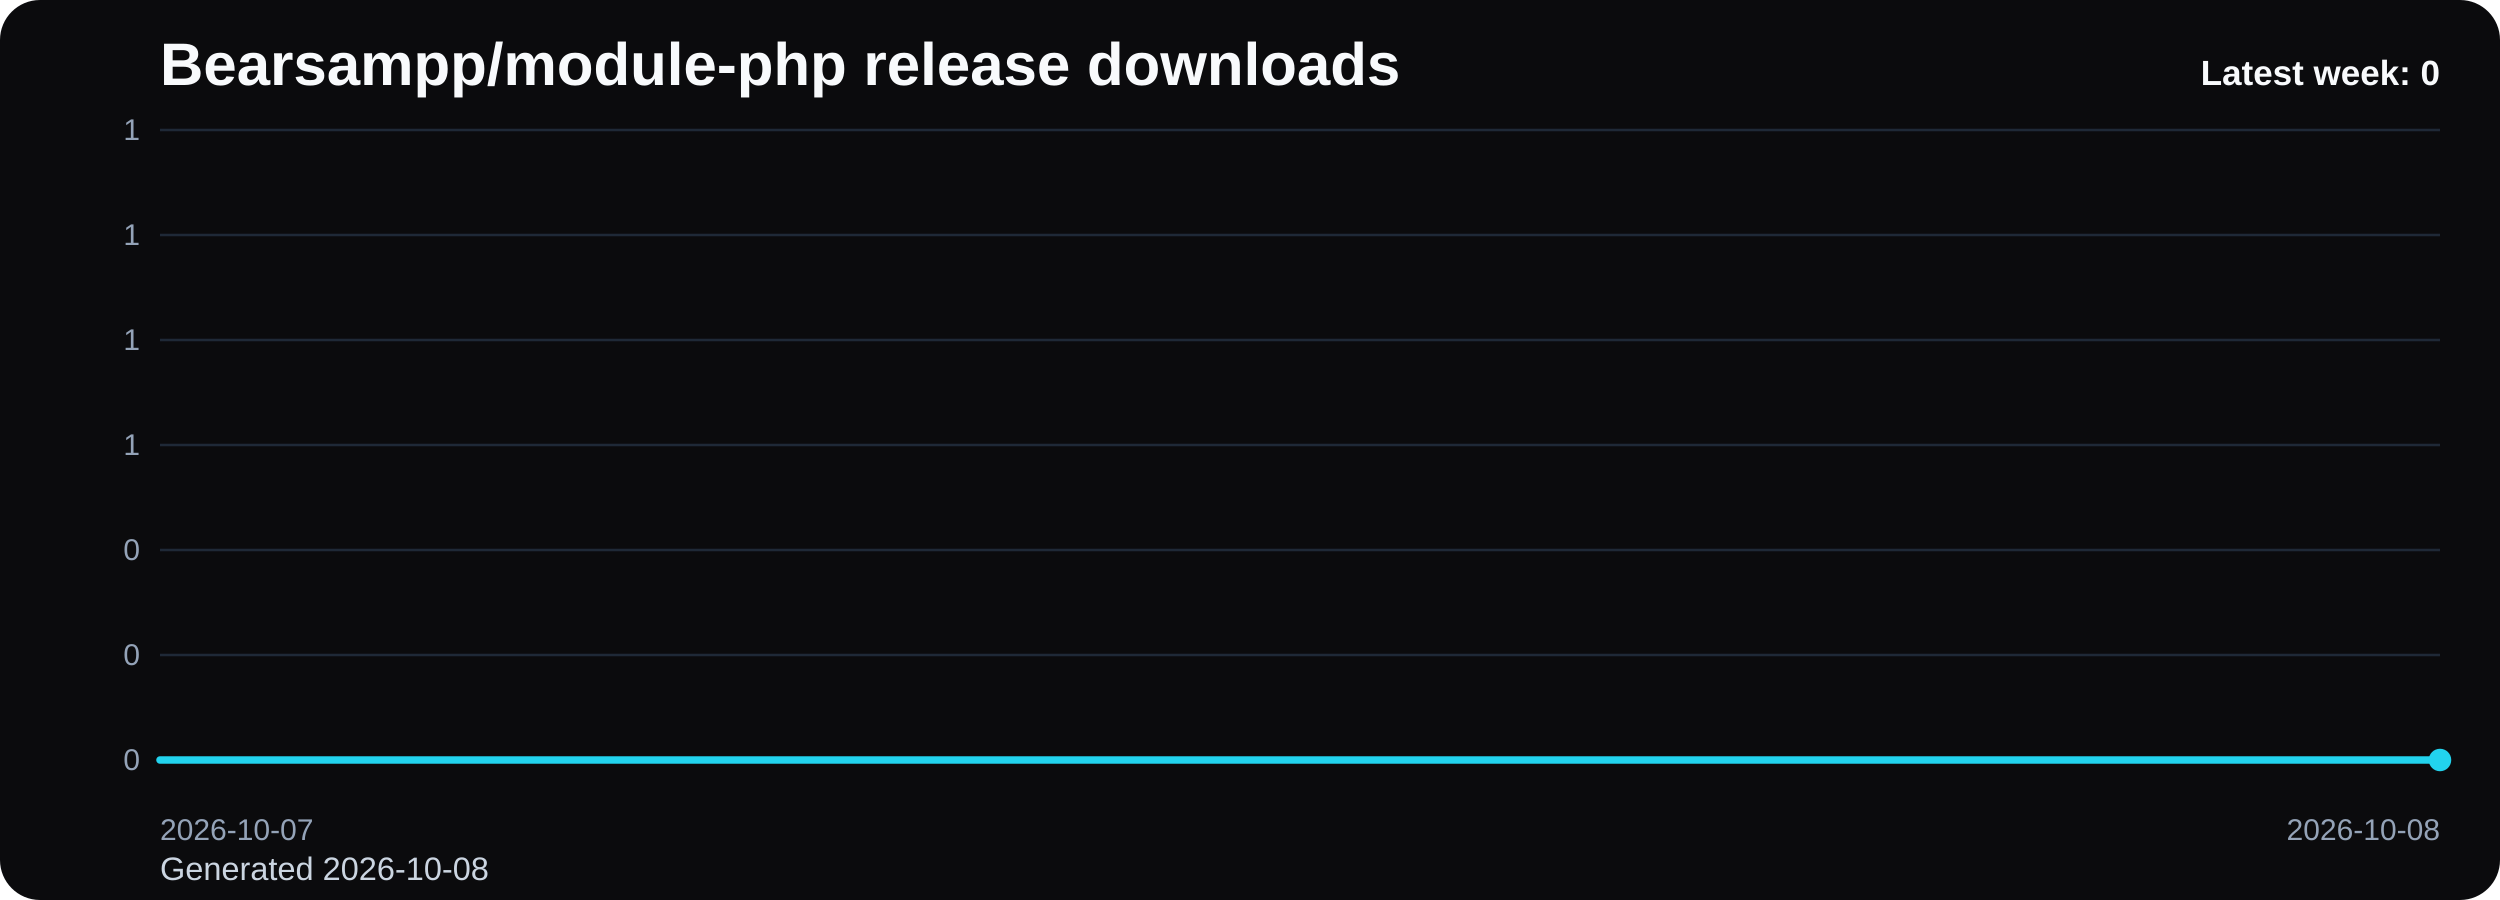
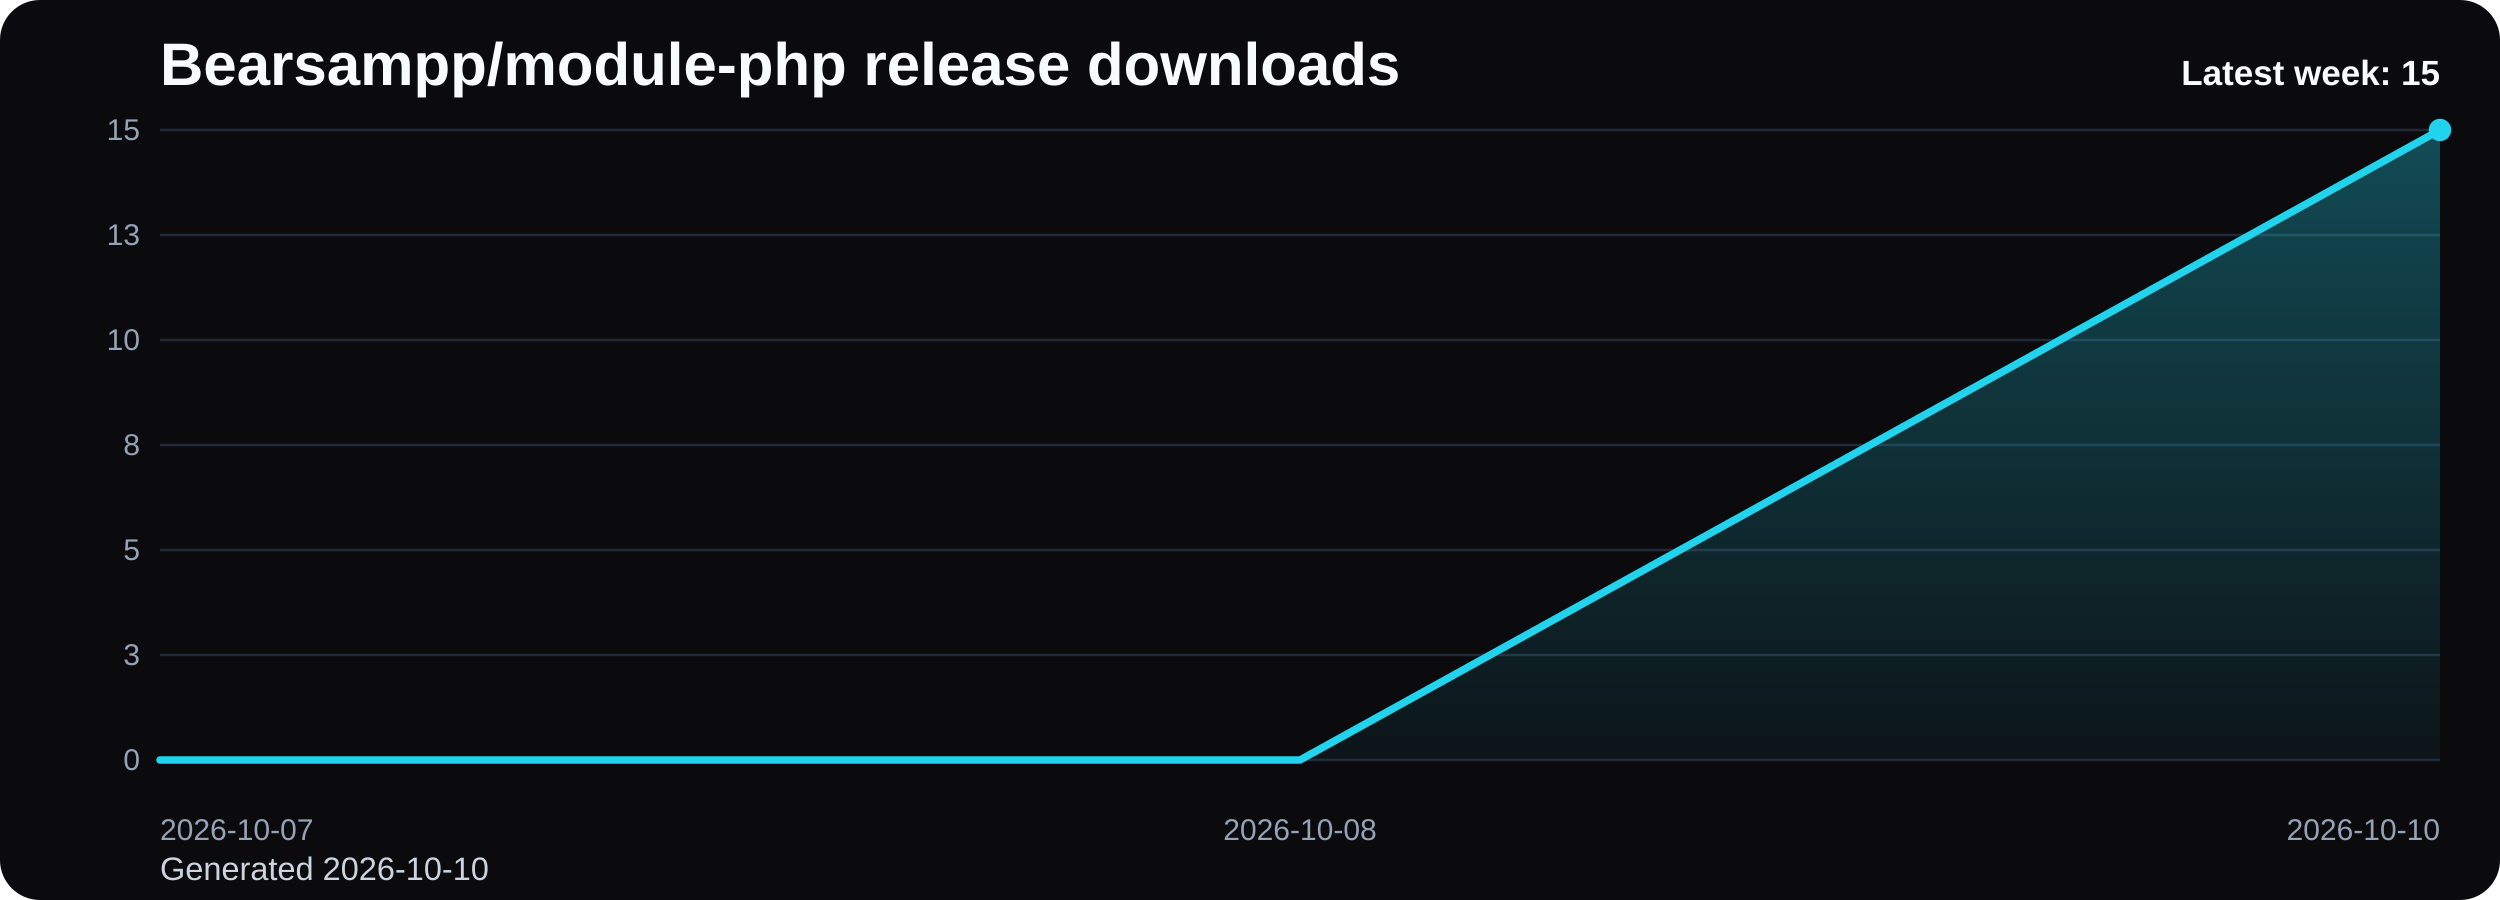
<svg xmlns="http://www.w3.org/2000/svg" viewBox="0 0 1000 360" role="img" aria-label="Bearsampp/module-php release downloads chart">
  <defs>
    <linearGradient id="fill-weekly-black" x1="0" y1="0" x2="0" y2="1">
      <stop offset="0%" stop-color="#22d3ee" stop-opacity="0.32" />
      <stop offset="100%" stop-color="#22d3ee" stop-opacity="0.05" />
    </linearGradient>
    <style>
      .bg { fill: #0b0b0d; }
      .title { font: 700 24px Arial, sans-serif; fill: #f8fafc; }
      .sub { font: 400 13px Arial, sans-serif; fill: #cbd5e1; }
      .grid { stroke: #1f2937; stroke-width: 1; }
      .axis { font: 400 12px Arial, sans-serif; fill: #94a3b8; }
      .line { fill: none; stroke: #22d3ee; stroke-width: 3; stroke-linecap: round; stroke-linejoin: round; }
      .dot { fill: #22d3ee; }
      .value { font: 600 11px Arial, sans-serif; fill: #cbd5e1; }
      .latest { font: 700 14px Arial, sans-serif; fill: #f8fafc; }
    </style>
  </defs>
  <rect class="bg" x="0" y="0" width="1000" height="360" rx="16" />
  <text class="title" x="64" y="34">Bearsampp/module-php release downloads</text>
-   <text class="sub" x="64" y="352">Generated 2026-10-08</text>
+   <text class="sub" x="64" y="352">Generated 2026-10-10</text>
  <line x1="64" y1="52.00" x2="976" y2="52.00" class="grid" />
-   <text x="56" y="56.00" text-anchor="end" class="axis">1</text>
+   <text x="56" y="56.00" text-anchor="end" class="axis">15</text>
  <line x1="64" y1="94.00" x2="976" y2="94.00" class="grid" />
-   <text x="56" y="98.00" text-anchor="end" class="axis">1</text>
+   <text x="56" y="98.00" text-anchor="end" class="axis">13</text>
  <line x1="64" y1="136.00" x2="976" y2="136.00" class="grid" />
-   <text x="56" y="140.00" text-anchor="end" class="axis">1</text>
+   <text x="56" y="140.00" text-anchor="end" class="axis">10</text>
  <line x1="64" y1="178.00" x2="976" y2="178.00" class="grid" />
-   <text x="56" y="182.00" text-anchor="end" class="axis">1</text>
+   <text x="56" y="182.00" text-anchor="end" class="axis">8</text>
  <line x1="64" y1="220.00" x2="976" y2="220.00" class="grid" />
-   <text x="56" y="224.00" text-anchor="end" class="axis">0</text>
+   <text x="56" y="224.00" text-anchor="end" class="axis">5</text>
  <line x1="64" y1="262.00" x2="976" y2="262.00" class="grid" />
-   <text x="56" y="266.00" text-anchor="end" class="axis">0</text>
+   <text x="56" y="266.00" text-anchor="end" class="axis">3</text>
  <line x1="64" y1="304.00" x2="976" y2="304.00" class="grid" />
  <text x="56" y="308.00" text-anchor="end" class="axis">0</text>
-   <path d="M 64.00 304 L 64.00 304.00 L 976.00 304.00 L 976.00 304 Z" fill="url(#fill-weekly-black)" />
-   <polyline class="line" points="64.00,304.00 976.00,304.00" />
-   <circle class="dot" cx="976.00" cy="304.00" r="4.5" />
+   <path d="M 64.00 304 L 64.00 304.00 L 520.00 304.00 L 976.00 52.00 L 976.00 304 Z" fill="url(#fill-weekly-black)" />
+   <polyline class="line" points="64.00,304.00 520.00,304.00 976.00,52.00" />
+   <circle class="dot" cx="976.00" cy="52.00" r="4.5" />
  <text class="axis" x="64.00" y="336" text-anchor="start">2026-10-07</text>
-   <text class="axis" x="976.00" y="336" text-anchor="end">2026-10-08</text>
-   <text class="latest" x="976" y="34" text-anchor="end">Latest week: 0</text>
+   <text class="axis" x="520.00" y="336" text-anchor="middle">2026-10-08</text>
+   <text class="axis" x="976.00" y="336" text-anchor="end">2026-10-10</text>
+   <text class="latest" x="976" y="34" text-anchor="end">Latest week: 15</text>
</svg>
